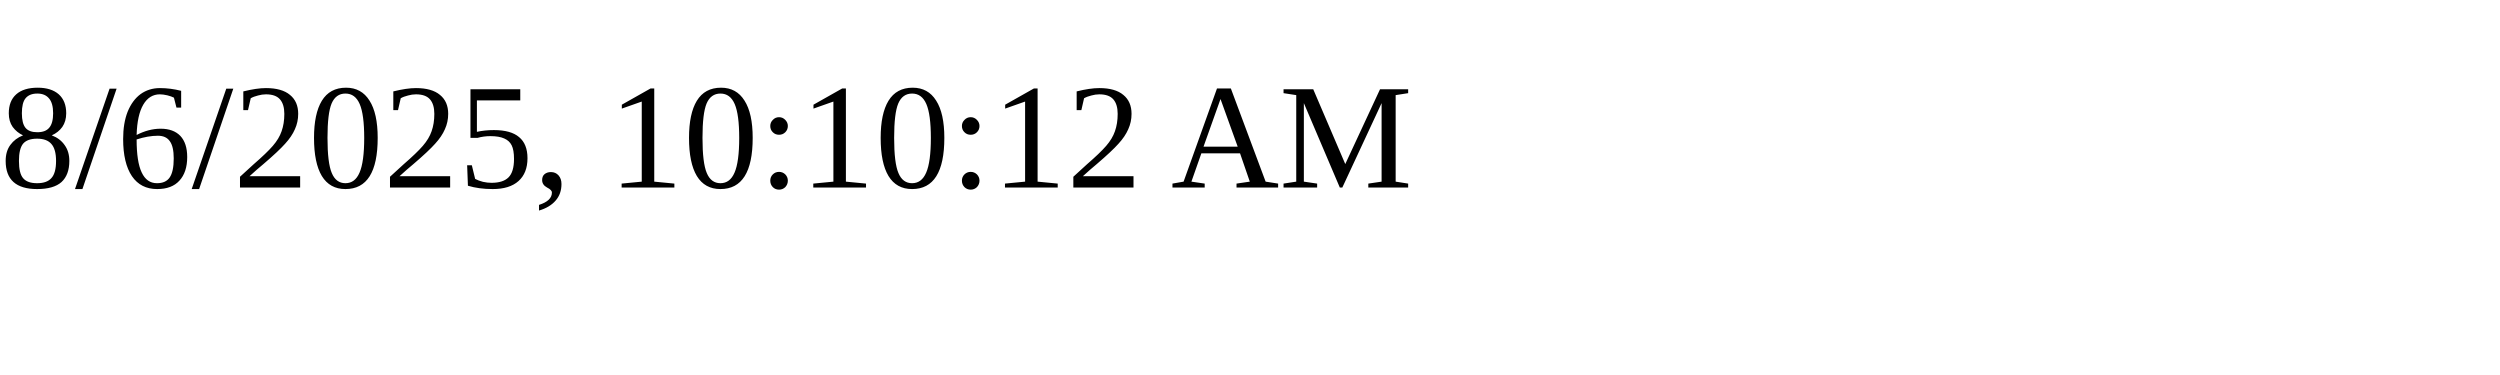
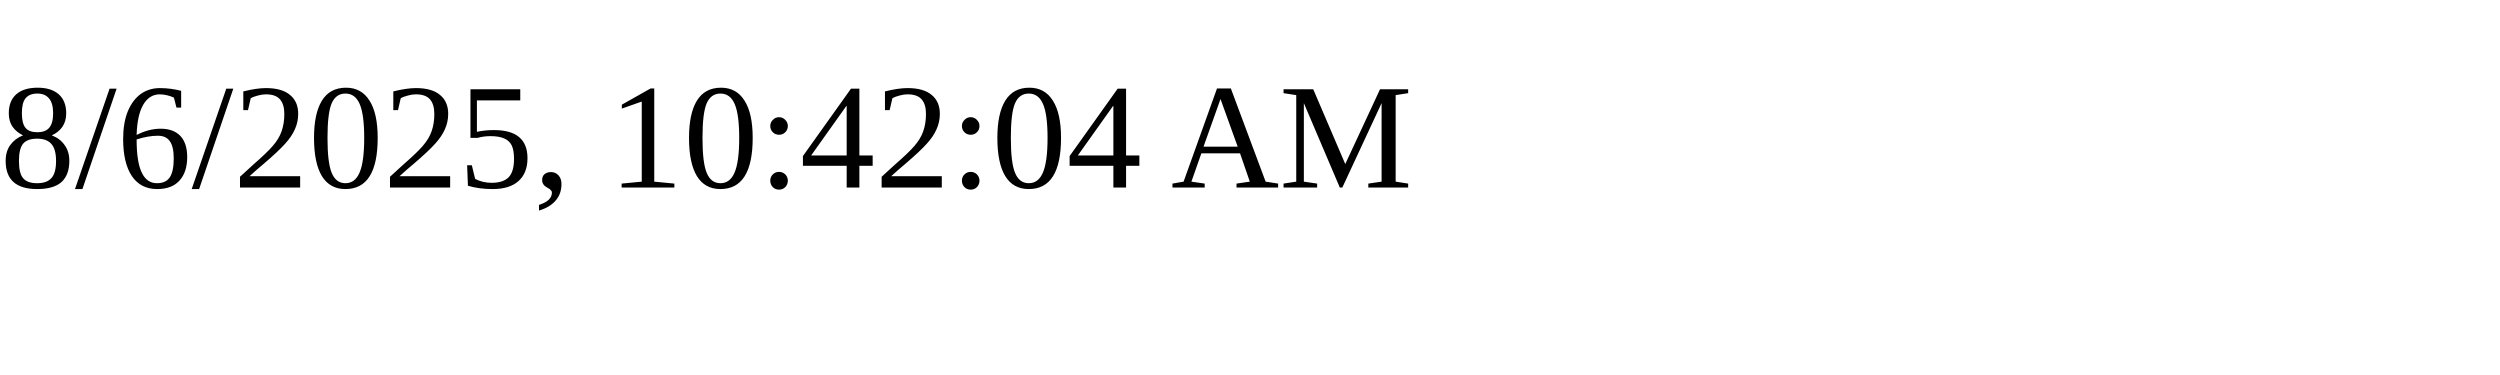
<svg xmlns="http://www.w3.org/2000/svg" height="30" width="200">
-   <text x="0" y="15">8/6/2025, 10:10:12 AM</text>
+   <text x="0" y="15">8/6/2025, 10:42:04 AM</text>
</svg>
